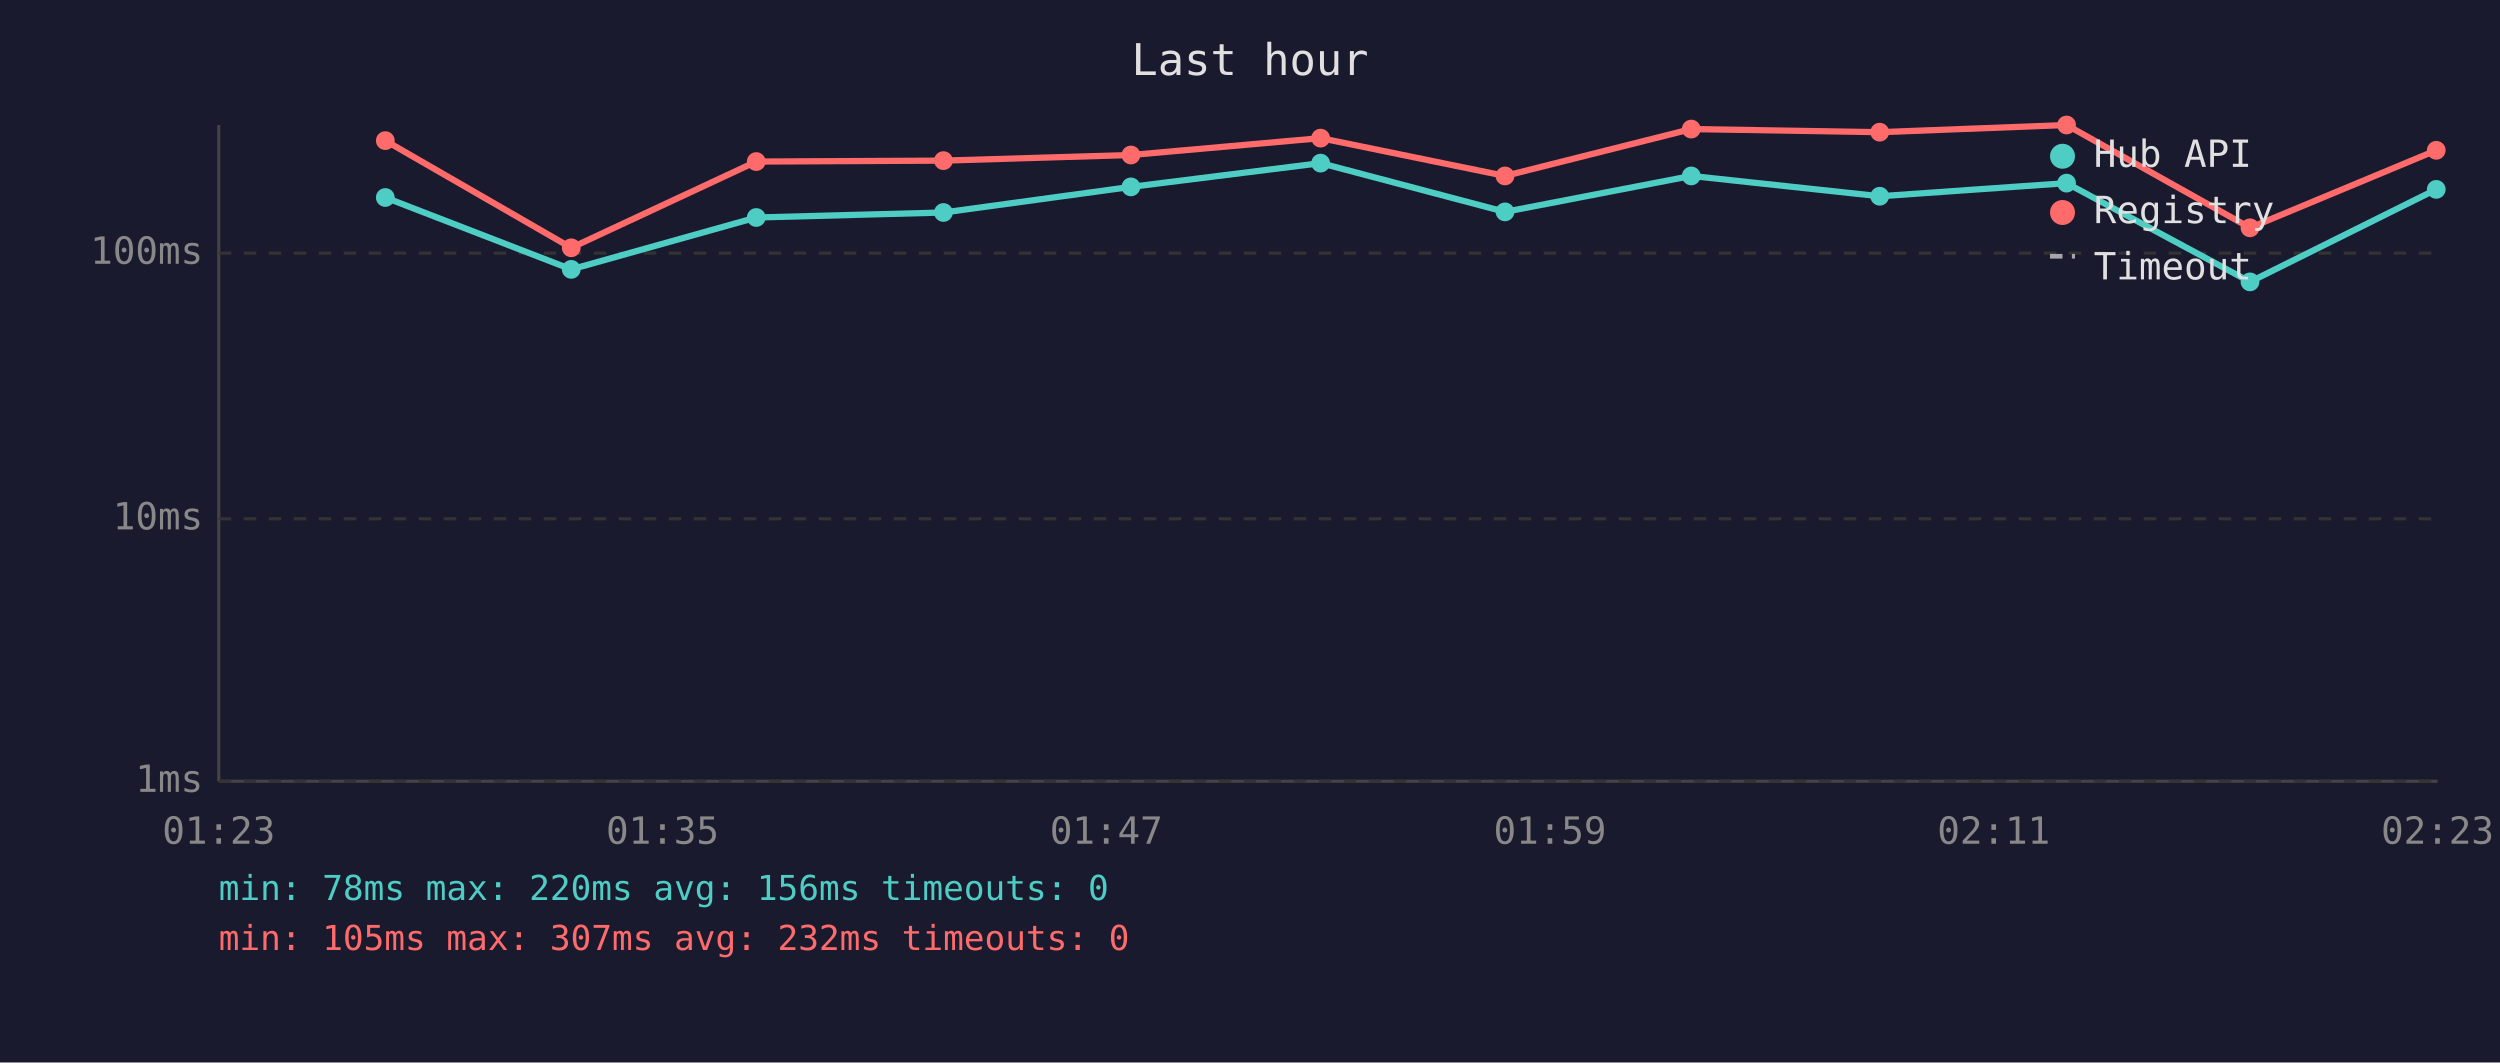
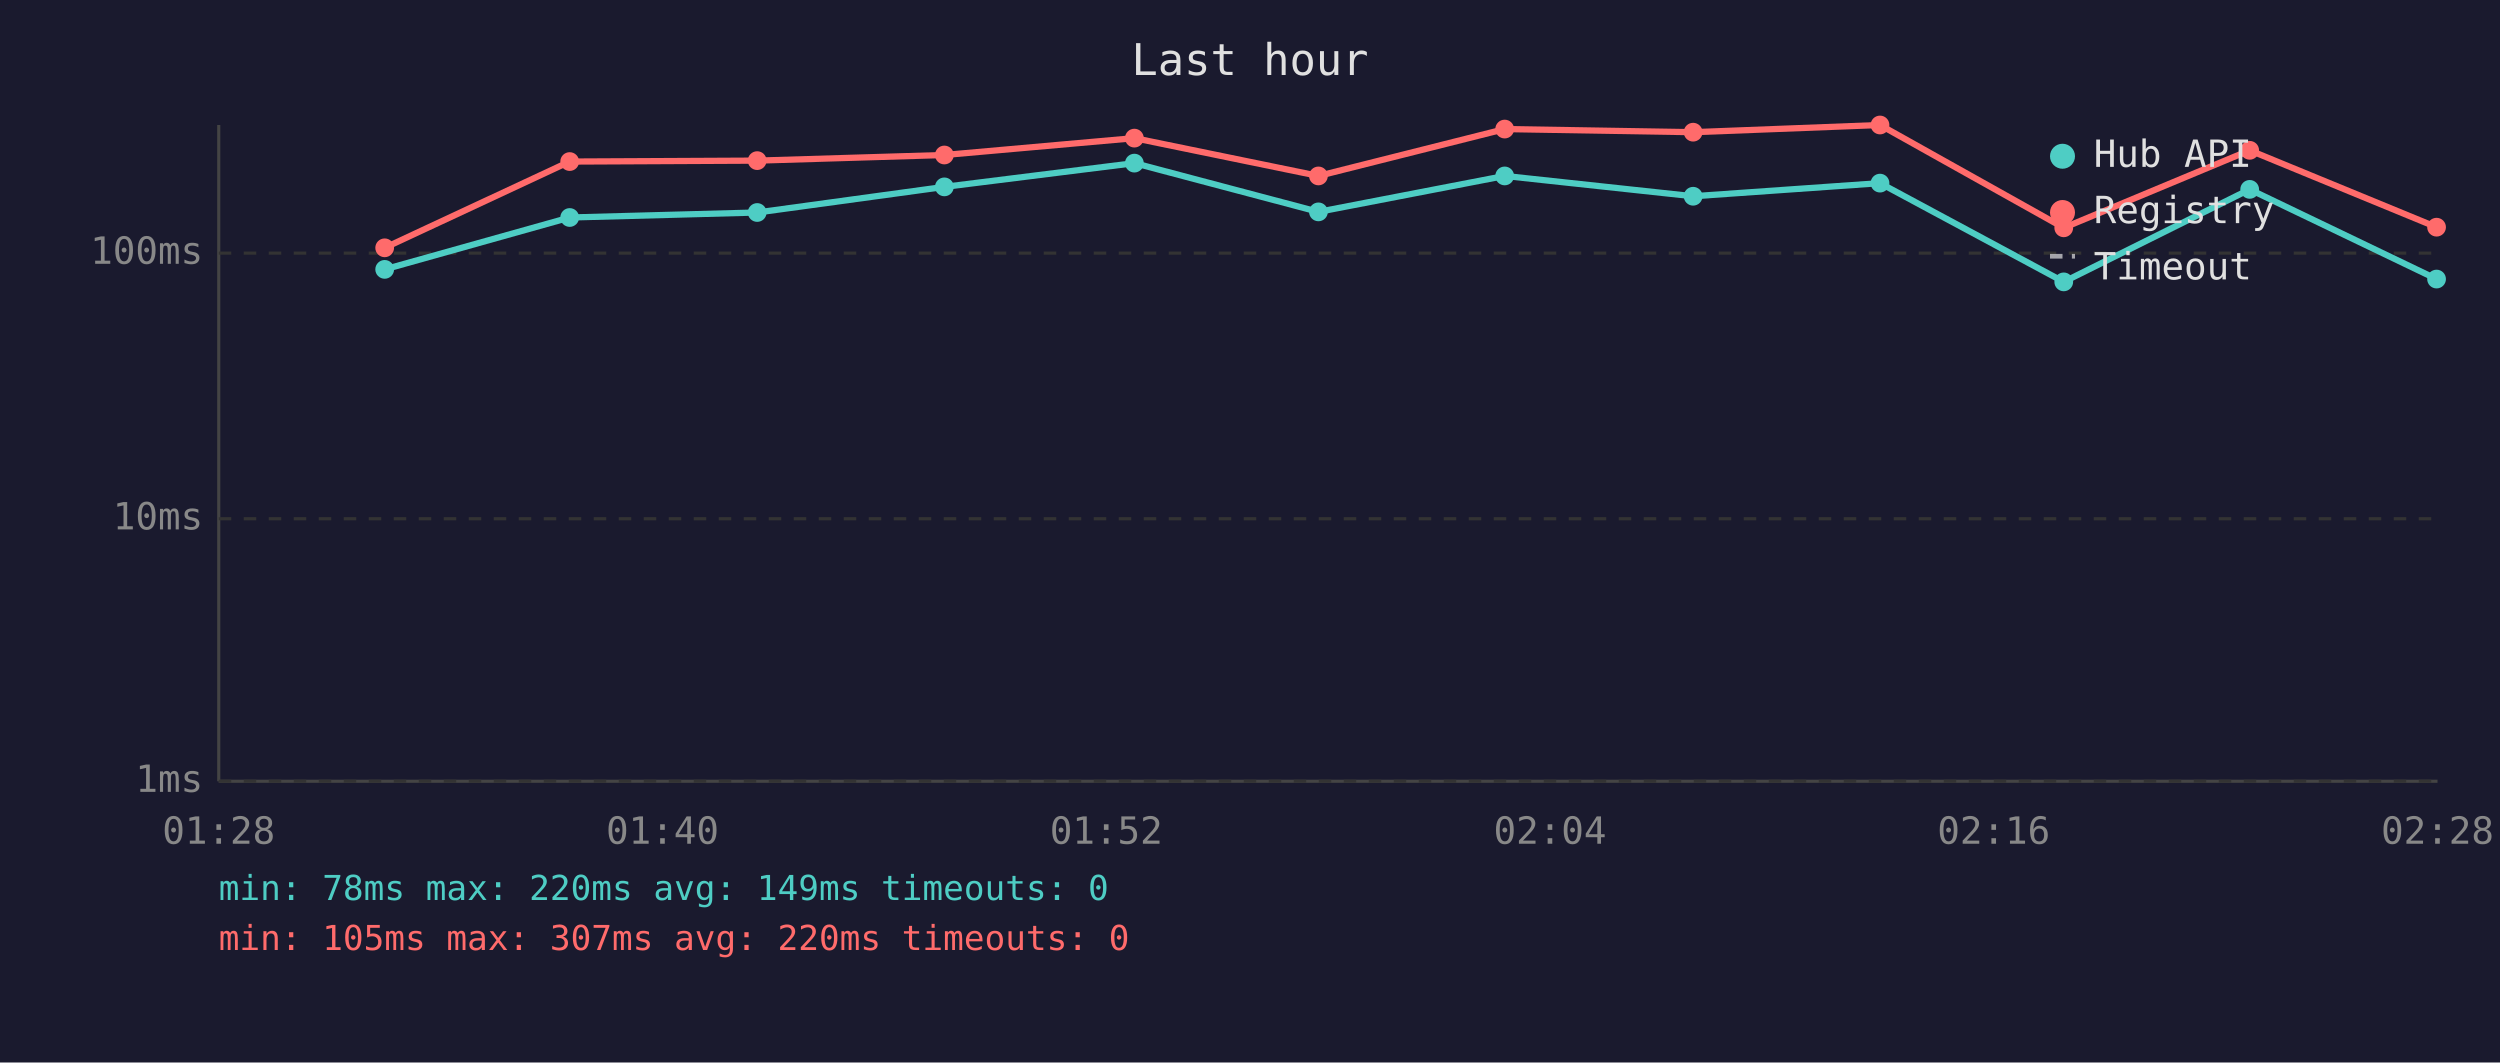
<svg xmlns="http://www.w3.org/2000/svg" viewBox="0 0 800 340" font-family="monospace" font-size="12">
  <rect width="800" height="340" fill="#1a1a2e" />
  <text x="400" y="24" fill="#e0e0e0" font-size="14" text-anchor="middle">Last hour</text>
  <line x1="70" y1="40" x2="70" y2="250" stroke="#444" stroke-width="1" />
  <line x1="70" y1="250" x2="780" y2="250" stroke="#444" stroke-width="1" />
  <line x1="70" y1="250" x2="780" y2="250" stroke="#333" stroke-width="1" stroke-dasharray="4" />
  <text x="65" y="250" fill="#888" text-anchor="end" dominant-baseline="middle">1ms</text>
  <line x1="70" y1="166" x2="780" y2="166" stroke="#333" stroke-width="1" stroke-dasharray="4" />
  <text x="65" y="166" fill="#888" text-anchor="end" dominant-baseline="middle">10ms</text>
  <line x1="70" y1="81" x2="780" y2="81" stroke="#333" stroke-width="1" stroke-dasharray="4" />
  <text x="65" y="81" fill="#888" text-anchor="end" dominant-baseline="middle">100ms</text>
-   <text x="70" y="270" fill="#888" text-anchor="middle">01:23</text>
-   <text x="212" y="270" fill="#888" text-anchor="middle">01:35</text>
-   <text x="354" y="270" fill="#888" text-anchor="middle">01:47</text>
-   <text x="496" y="270" fill="#888" text-anchor="middle">01:59</text>
-   <text x="638" y="270" fill="#888" text-anchor="middle">02:11</text>
-   <text x="780" y="270" fill="#888" text-anchor="middle">02:23</text>
-   <polyline points="123.3,63.2 182.8,86.2 242.0,69.6 301.9,68.0 361.9,59.8 422.6,52.2 481.6,67.8 541.2,56.3 601.5,62.8 661.3,58.6 720.0,90.2 779.6,60.6" fill="none" stroke="#4ecdc4" stroke-width="2" opacity="1" />
-   <circle cx="123.3" cy="63.2" r="3" fill="#4ecdc4" />
-   <circle cx="182.8" cy="86.2" r="3" fill="#4ecdc4" />
-   <circle cx="242.0" cy="69.6" r="3" fill="#4ecdc4" />
-   <circle cx="301.9" cy="68.0" r="3" fill="#4ecdc4" />
-   <circle cx="361.9" cy="59.8" r="3" fill="#4ecdc4" />
-   <circle cx="422.6" cy="52.2" r="3" fill="#4ecdc4" />
-   <circle cx="481.6" cy="67.8" r="3" fill="#4ecdc4" />
-   <circle cx="541.2" cy="56.3" r="3" fill="#4ecdc4" />
-   <circle cx="601.5" cy="62.8" r="3" fill="#4ecdc4" />
-   <circle cx="661.3" cy="58.6" r="3" fill="#4ecdc4" />
-   <circle cx="720.0" cy="90.2" r="3" fill="#4ecdc4" />
-   <circle cx="779.6" cy="60.6" r="3" fill="#4ecdc4" />
-   <polyline points="123.3,45.0 182.8,79.3 242.0,51.7 301.9,51.4 361.9,49.6 422.6,44.2 481.6,56.3 541.2,41.3 601.5,42.3 661.3,40.0 720.0,72.9 779.6,48.1" fill="none" stroke="#ff6b6b" stroke-width="2" opacity="1" />
-   <circle cx="123.3" cy="45.0" r="3" fill="#ff6b6b" />
-   <circle cx="182.8" cy="79.3" r="3" fill="#ff6b6b" />
-   <circle cx="242.0" cy="51.7" r="3" fill="#ff6b6b" />
-   <circle cx="301.9" cy="51.4" r="3" fill="#ff6b6b" />
-   <circle cx="361.9" cy="49.6" r="3" fill="#ff6b6b" />
-   <circle cx="422.6" cy="44.2" r="3" fill="#ff6b6b" />
-   <circle cx="481.6" cy="56.3" r="3" fill="#ff6b6b" />
-   <circle cx="541.2" cy="41.3" r="3" fill="#ff6b6b" />
-   <circle cx="601.5" cy="42.3" r="3" fill="#ff6b6b" />
-   <circle cx="661.3" cy="40.0" r="3" fill="#ff6b6b" />
-   <circle cx="720.0" cy="72.9" r="3" fill="#ff6b6b" />
-   <circle cx="779.6" cy="48.1" r="3" fill="#ff6b6b" />
+   <text x="70" y="270" fill="#888" text-anchor="middle">01:28</text>
+   <text x="212" y="270" fill="#888" text-anchor="middle">01:40</text>
+   <text x="354" y="270" fill="#888" text-anchor="middle">01:52</text>
+   <text x="496" y="270" fill="#888" text-anchor="middle">02:04</text>
+   <text x="638" y="270" fill="#888" text-anchor="middle">02:16</text>
+   <text x="780" y="270" fill="#888" text-anchor="middle">02:28</text>
+   <polyline points="123.1,86.2 182.3,69.6 242.3,68.0 302.2,59.8 363.0,52.2 421.9,67.8 481.5,56.3 541.8,62.8 601.6,58.6 660.4,90.2 719.9,60.6 779.7,89.3" fill="none" stroke="#4ecdc4" stroke-width="2" opacity="1" />
+   <circle cx="123.1" cy="86.2" r="3" fill="#4ecdc4" />
+   <circle cx="182.3" cy="69.6" r="3" fill="#4ecdc4" />
+   <circle cx="242.3" cy="68.0" r="3" fill="#4ecdc4" />
+   <circle cx="302.2" cy="59.8" r="3" fill="#4ecdc4" />
+   <circle cx="363.0" cy="52.2" r="3" fill="#4ecdc4" />
+   <circle cx="421.9" cy="67.8" r="3" fill="#4ecdc4" />
+   <circle cx="481.5" cy="56.3" r="3" fill="#4ecdc4" />
+   <circle cx="541.8" cy="62.8" r="3" fill="#4ecdc4" />
+   <circle cx="601.6" cy="58.6" r="3" fill="#4ecdc4" />
+   <circle cx="660.4" cy="90.2" r="3" fill="#4ecdc4" />
+   <circle cx="719.9" cy="60.6" r="3" fill="#4ecdc4" />
+   <circle cx="779.7" cy="89.3" r="3" fill="#4ecdc4" />
+   <polyline points="123.1,79.3 182.3,51.7 242.3,51.4 302.2,49.6 363.0,44.2 421.9,56.3 481.5,41.3 541.8,42.3 601.6,40.0 660.4,72.9 719.9,48.1 779.7,72.7" fill="none" stroke="#ff6b6b" stroke-width="2" opacity="1" />
+   <circle cx="123.1" cy="79.3" r="3" fill="#ff6b6b" />
+   <circle cx="182.3" cy="51.7" r="3" fill="#ff6b6b" />
+   <circle cx="242.3" cy="51.4" r="3" fill="#ff6b6b" />
+   <circle cx="302.2" cy="49.6" r="3" fill="#ff6b6b" />
+   <circle cx="363.0" cy="44.2" r="3" fill="#ff6b6b" />
+   <circle cx="421.9" cy="56.3" r="3" fill="#ff6b6b" />
+   <circle cx="481.5" cy="41.3" r="3" fill="#ff6b6b" />
+   <circle cx="541.8" cy="42.3" r="3" fill="#ff6b6b" />
+   <circle cx="601.6" cy="40.0" r="3" fill="#ff6b6b" />
+   <circle cx="660.4" cy="72.9" r="3" fill="#ff6b6b" />
+   <circle cx="719.9" cy="48.1" r="3" fill="#ff6b6b" />
+   <circle cx="779.7" cy="72.7" r="3" fill="#ff6b6b" />
  <circle cx="660" cy="50" r="4" fill="#4ecdc4" />
  <text x="670" y="50" fill="#e0e0e0" dominant-baseline="middle">Hub API</text>
  <circle cx="660" cy="68" r="4" fill="#ff6b6b" />
  <text x="670" y="68" fill="#e0e0e0" dominant-baseline="middle">Registry</text>
  <line x1="656" y1="82" x2="664" y2="82" stroke="#e0e0e0" stroke-width="1.5" stroke-dasharray="4,3" opacity="0.7" />
  <text x="670" y="86" fill="#e0e0e0" dominant-baseline="middle">Timeout</text>
-   <text x="70" y="288" fill="#4ecdc4" font-size="11">min: 78ms  max: 220ms  avg: 156ms  timeouts: 0</text>
-   <text x="70" y="304" fill="#ff6b6b" font-size="11">min: 105ms  max: 307ms  avg: 232ms  timeouts: 0</text>
+   <text x="70" y="288" fill="#4ecdc4" font-size="11">min: 78ms  max: 220ms  avg: 149ms  timeouts: 0</text>
+   <text x="70" y="304" fill="#ff6b6b" font-size="11">min: 105ms  max: 307ms  avg: 220ms  timeouts: 0</text>
</svg>
